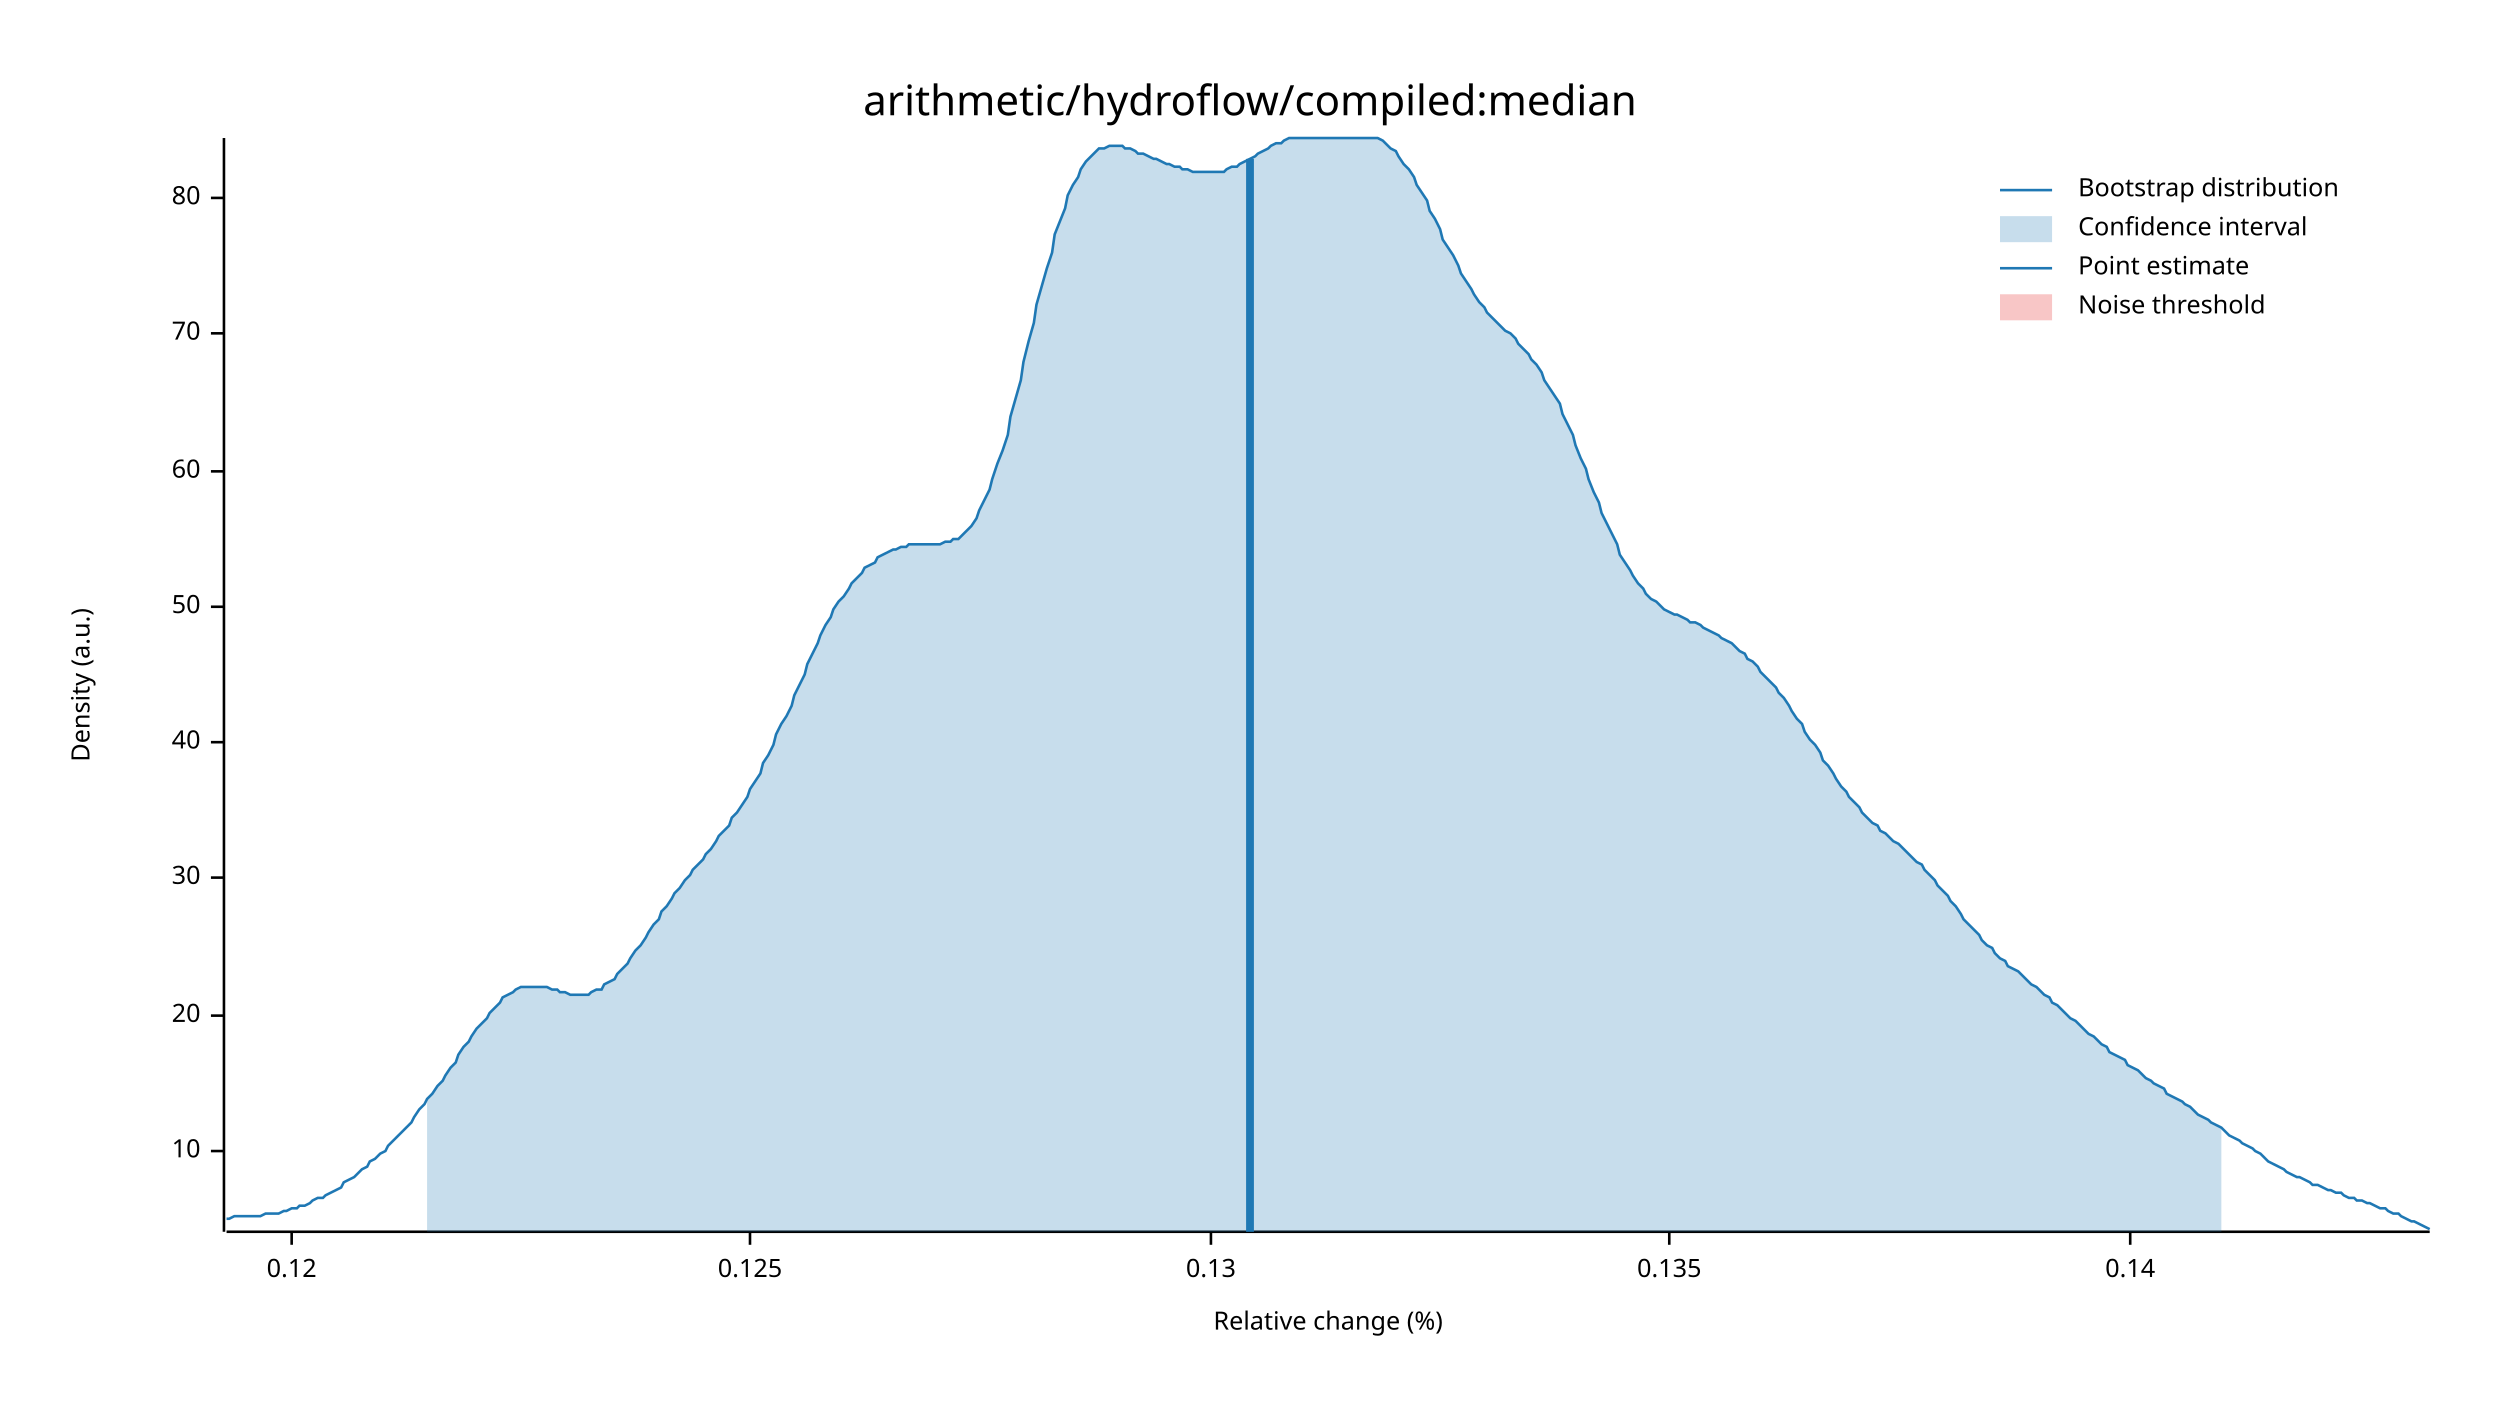
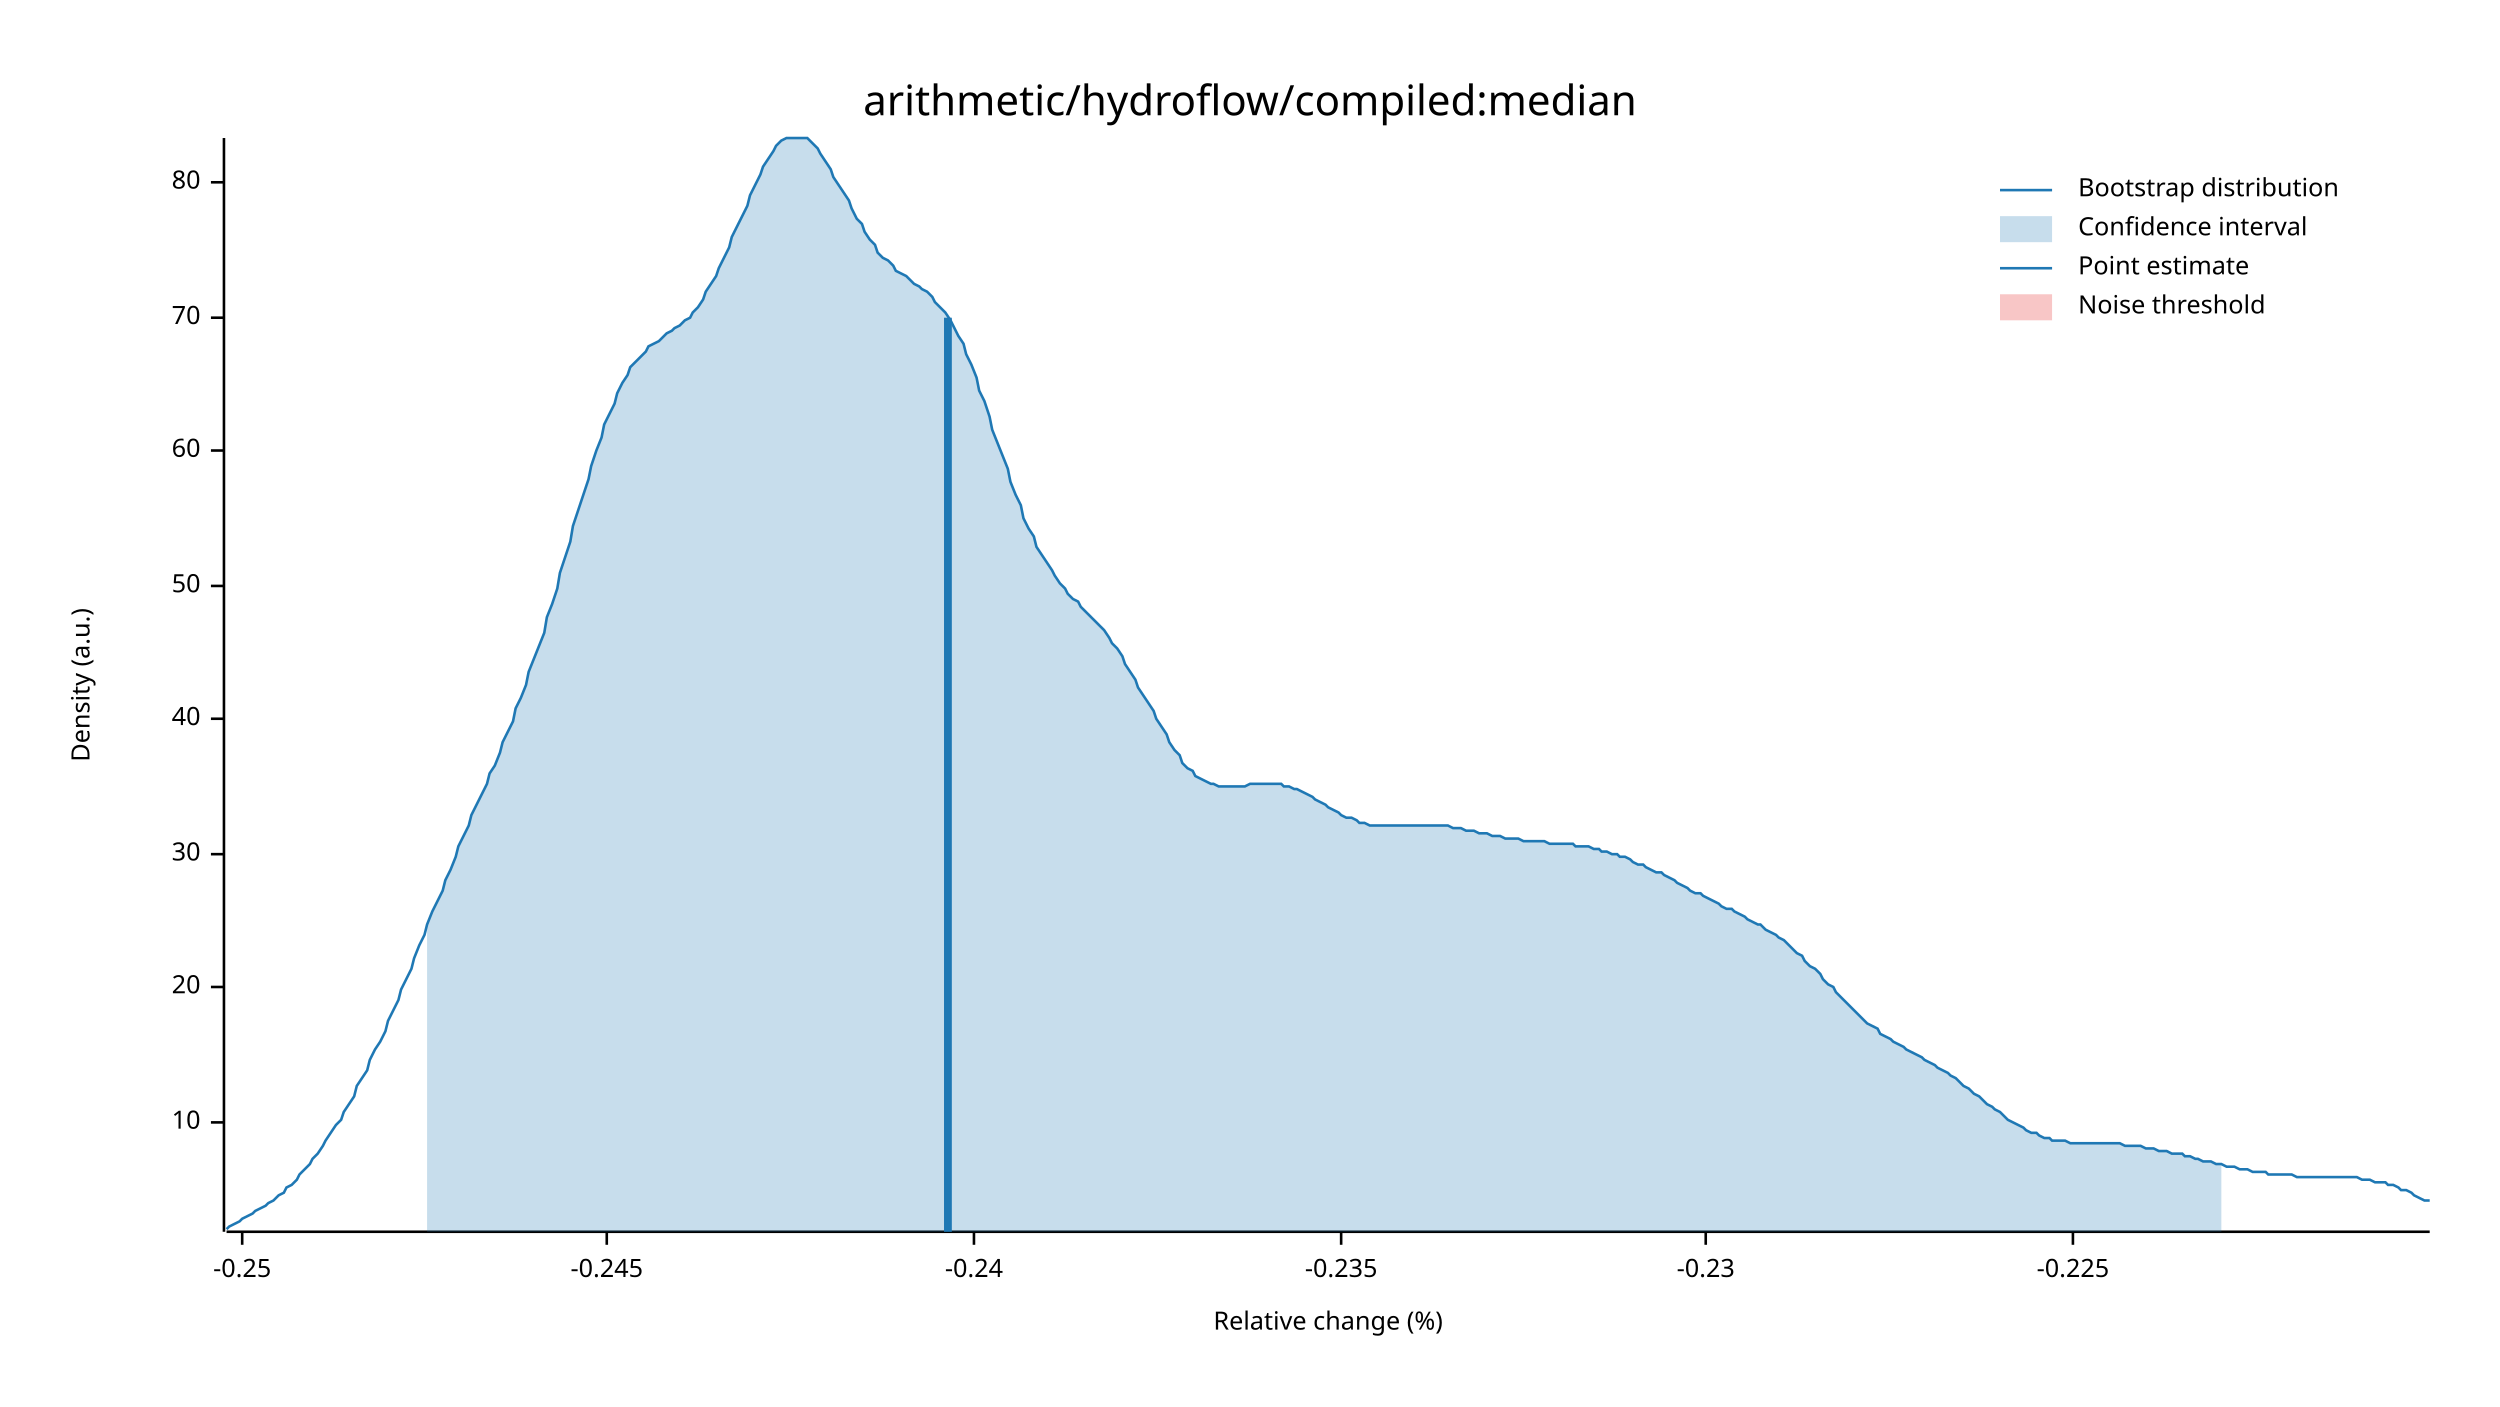
<svg xmlns="http://www.w3.org/2000/svg" width="960" height="540" viewBox="0 0 960 540">
  <text x="480" y="32" dy="0.76em" text-anchor="middle" font-family="sans-serif" font-size="16.129" opacity="1" fill="#000000">
arithmetic/hydroflow/compiled:median
</text>
  <text x="27" y="263" dy="0.76em" text-anchor="middle" font-family="sans-serif" font-size="9.677" opacity="1" fill="#000000" transform="rotate(270, 27, 263)">
Density (a.u.)
</text>
  <text x="510" y="513" dy="-0.5ex" text-anchor="middle" font-family="sans-serif" font-size="9.677" opacity="1" fill="#000000">
Relative change (%)
</text>
  <polyline fill="none" opacity="1" stroke="#000000" stroke-width="1" points="86,53 86,473 " />
-   <text x="77" y="442" dy="0.5ex" text-anchor="end" font-family="sans-serif" font-size="9.677" opacity="1" fill="#000000">
+   <text x="77" y="431" dy="0.5ex" text-anchor="end" font-family="sans-serif" font-size="9.677" opacity="1" fill="#000000">
10
</text>
-   <polyline fill="none" opacity="1" stroke="#000000" stroke-width="1" points="81,442 86,442 " />
-   <text x="77" y="390" dy="0.5ex" text-anchor="end" font-family="sans-serif" font-size="9.677" opacity="1" fill="#000000">
+   <polyline fill="none" opacity="1" stroke="#000000" stroke-width="1" points="81,431 86,431 " />
+   <text x="77" y="379" dy="0.5ex" text-anchor="end" font-family="sans-serif" font-size="9.677" opacity="1" fill="#000000">
20
</text>
-   <polyline fill="none" opacity="1" stroke="#000000" stroke-width="1" points="81,390 86,390 " />
-   <text x="77" y="337" dy="0.5ex" text-anchor="end" font-family="sans-serif" font-size="9.677" opacity="1" fill="#000000">
+   <polyline fill="none" opacity="1" stroke="#000000" stroke-width="1" points="81,379 86,379 " />
+   <text x="77" y="328" dy="0.5ex" text-anchor="end" font-family="sans-serif" font-size="9.677" opacity="1" fill="#000000">
30
</text>
-   <polyline fill="none" opacity="1" stroke="#000000" stroke-width="1" points="81,337 86,337 " />
-   <text x="77" y="285" dy="0.5ex" text-anchor="end" font-family="sans-serif" font-size="9.677" opacity="1" fill="#000000">
+   <polyline fill="none" opacity="1" stroke="#000000" stroke-width="1" points="81,328 86,328 " />
+   <text x="77" y="276" dy="0.5ex" text-anchor="end" font-family="sans-serif" font-size="9.677" opacity="1" fill="#000000">
40
</text>
-   <polyline fill="none" opacity="1" stroke="#000000" stroke-width="1" points="81,285 86,285 " />
-   <text x="77" y="233" dy="0.5ex" text-anchor="end" font-family="sans-serif" font-size="9.677" opacity="1" fill="#000000">
+   <polyline fill="none" opacity="1" stroke="#000000" stroke-width="1" points="81,276 86,276 " />
+   <text x="77" y="225" dy="0.5ex" text-anchor="end" font-family="sans-serif" font-size="9.677" opacity="1" fill="#000000">
50
</text>
-   <polyline fill="none" opacity="1" stroke="#000000" stroke-width="1" points="81,233 86,233 " />
-   <text x="77" y="181" dy="0.5ex" text-anchor="end" font-family="sans-serif" font-size="9.677" opacity="1" fill="#000000">
+   <polyline fill="none" opacity="1" stroke="#000000" stroke-width="1" points="81,225 86,225 " />
+   <text x="77" y="173" dy="0.5ex" text-anchor="end" font-family="sans-serif" font-size="9.677" opacity="1" fill="#000000">
60
</text>
-   <polyline fill="none" opacity="1" stroke="#000000" stroke-width="1" points="81,181 86,181 " />
-   <text x="77" y="128" dy="0.5ex" text-anchor="end" font-family="sans-serif" font-size="9.677" opacity="1" fill="#000000">
+   <polyline fill="none" opacity="1" stroke="#000000" stroke-width="1" points="81,173 86,173 " />
+   <text x="77" y="122" dy="0.5ex" text-anchor="end" font-family="sans-serif" font-size="9.677" opacity="1" fill="#000000">
70
</text>
-   <polyline fill="none" opacity="1" stroke="#000000" stroke-width="1" points="81,128 86,128 " />
-   <text x="77" y="76" dy="0.5ex" text-anchor="end" font-family="sans-serif" font-size="9.677" opacity="1" fill="#000000">
+   <polyline fill="none" opacity="1" stroke="#000000" stroke-width="1" points="81,122 86,122 " />
+   <text x="77" y="70" dy="0.5ex" text-anchor="end" font-family="sans-serif" font-size="9.677" opacity="1" fill="#000000">
80
</text>
-   <polyline fill="none" opacity="1" stroke="#000000" stroke-width="1" points="81,76 86,76 " />
+   <polyline fill="none" opacity="1" stroke="#000000" stroke-width="1" points="81,70 86,70 " />
  <polyline fill="none" opacity="1" stroke="#000000" stroke-width="1" points="87,473 933,473 " />
-   <text x="112" y="483" dy="0.76em" text-anchor="middle" font-family="sans-serif" font-size="9.677" opacity="1" fill="#000000">
- 0.12
+   <text x="93" y="483" dy="0.76em" text-anchor="middle" font-family="sans-serif" font-size="9.677" opacity="1" fill="#000000">
+ -0.25
</text>
-   <polyline fill="none" opacity="1" stroke="#000000" stroke-width="1" points="112,473 112,478 " />
-   <text x="288" y="483" dy="0.76em" text-anchor="middle" font-family="sans-serif" font-size="9.677" opacity="1" fill="#000000">
- 0.125
+   <polyline fill="none" opacity="1" stroke="#000000" stroke-width="1" points="93,473 93,478 " />
+   <text x="233" y="483" dy="0.76em" text-anchor="middle" font-family="sans-serif" font-size="9.677" opacity="1" fill="#000000">
+ -0.245
</text>
-   <polyline fill="none" opacity="1" stroke="#000000" stroke-width="1" points="288,473 288,478 " />
-   <text x="465" y="483" dy="0.76em" text-anchor="middle" font-family="sans-serif" font-size="9.677" opacity="1" fill="#000000">
- 0.13
+   <polyline fill="none" opacity="1" stroke="#000000" stroke-width="1" points="233,473 233,478 " />
+   <text x="374" y="483" dy="0.76em" text-anchor="middle" font-family="sans-serif" font-size="9.677" opacity="1" fill="#000000">
+ -0.24
</text>
-   <polyline fill="none" opacity="1" stroke="#000000" stroke-width="1" points="465,473 465,478 " />
-   <text x="641" y="483" dy="0.76em" text-anchor="middle" font-family="sans-serif" font-size="9.677" opacity="1" fill="#000000">
- 0.135
+   <polyline fill="none" opacity="1" stroke="#000000" stroke-width="1" points="374,473 374,478 " />
+   <text x="515" y="483" dy="0.76em" text-anchor="middle" font-family="sans-serif" font-size="9.677" opacity="1" fill="#000000">
+ -0.235
</text>
-   <polyline fill="none" opacity="1" stroke="#000000" stroke-width="1" points="641,473 641,478 " />
-   <text x="818" y="483" dy="0.76em" text-anchor="middle" font-family="sans-serif" font-size="9.677" opacity="1" fill="#000000">
- 0.14
+   <polyline fill="none" opacity="1" stroke="#000000" stroke-width="1" points="515,473 515,478 " />
+   <text x="655" y="483" dy="0.76em" text-anchor="middle" font-family="sans-serif" font-size="9.677" opacity="1" fill="#000000">
+ -0.23
</text>
-   <polyline fill="none" opacity="1" stroke="#000000" stroke-width="1" points="818,473 818,478 " />
-   <polyline fill="none" opacity="1" stroke="#1F78B4" stroke-width="1" points="87,468 88,468 90,467 92,467 93,467 95,467 97,467 98,467 100,467 102,466 103,466 105,466 107,466 109,465 110,465 112,464 114,464 115,463 117,463 119,462 120,461 122,460 124,460 125,459 127,458 129,457 131,456 132,454 134,453 136,452 137,451 139,449 141,448 142,446 144,445 146,443 148,442 149,440 151,438 153,436 154,435 156,433 158,431 159,429 161,426 163,424 164,422 166,420 168,417 170,415 171,413 173,410 175,408 176,405 178,402 180,400 181,398 183,395 185,393 187,391 188,389 190,387 192,385 193,383 195,382 197,381 198,380 200,379 202,379 203,379 205,379 207,379 209,379 210,379 212,380 214,380 215,381 217,381 219,382 220,382 222,382 224,382 226,382 227,381 229,380 231,380 232,378 234,377 236,376 237,374 239,372 241,370 242,368 244,365 246,363 248,360 249,358 251,355 253,353 254,350 256,348 258,345 259,343 261,341 263,338 265,336 266,334 268,332 270,330 271,328 273,326 275,323 276,321 278,319 280,317 281,314 283,312 285,309 287,306 288,303 290,300 292,297 293,293 295,290 297,286 298,282 300,278 302,275 304,271 305,267 307,263 309,259 310,255 312,251 314,247 315,244 317,240 319,237 320,234 322,231 324,229 326,226 327,224 329,222 331,220 332,218 334,217 336,216 337,214 339,213 341,212 343,211 344,211 346,210 348,210 349,209 351,209 353,209 354,209 356,209 358,209 359,209 361,209 363,208 365,208 366,207 368,207 370,205 371,204 373,202 375,199 376,196 378,192 380,188 381,184 383,178 385,173 387,167 388,160 390,153 392,146 393,139 395,131 397,124 398,117 400,110 402,103 404,97 405,90 407,85 409,80 410,75 412,71 414,68 415,65 417,62 419,60 420,59 422,57 424,57 426,56 427,56 429,56 431,56 432,57 434,57 436,58 437,59 439,59 441,60 443,61 444,61 446,62 448,63 449,63 451,64 453,64 454,65 456,65 458,66 459,66 461,66 463,66 465,66 466,66 468,66 470,66 471,65 473,64 475,64 476,63 478,62 480,61 482,60 483,59 485,58 487,57 488,56 490,55 492,55 493,54 495,53 497,53 498,53 500,53 502,53 504,53 505,53 507,53 509,53 510,53 512,53 514,53 515,53 517,53 519,53 521,53 522,53 524,53 526,53 527,53 529,53 531,54 532,55 534,57 536,58 537,60 539,63 541,65 543,68 544,71 546,74 548,77 549,81 551,84 553,88 554,92 556,95 558,98 560,102 561,105 563,108 565,111 566,113 568,116 570,118 571,120 573,122 575,124 576,125 578,127 580,128 582,130 583,132 585,134 587,136 588,138 590,140 592,143 593,146 595,149 597,152 599,155 600,159 602,163 604,167 605,171 607,176 609,180 610,184 612,189 614,193 615,197 617,201 619,205 621,209 622,213 624,216 626,219 627,221 629,224 631,226 632,228 634,230 636,231 638,233 639,234 641,235 643,236 644,236 646,237 648,238 649,239 651,239 653,240 654,241 656,242 658,243 660,244 661,245 663,246 665,247 666,248 668,250 670,251 671,253 673,254 675,256 676,258 678,260 680,262 682,264 683,266 685,268 687,271 688,273 690,276 692,278 693,281 695,284 697,286 699,289 700,292 702,294 704,297 705,299 707,302 709,304 710,306 712,308 714,310 715,312 717,314 719,316 721,317 722,319 724,320 726,322 727,323 729,324 731,326 732,327 734,329 736,331 738,332 739,334 741,336 743,338 744,340 746,342 748,344 749,346 751,348 753,351 754,353 756,355 758,357 760,359 761,361 763,363 765,364 766,366 768,368 770,369 771,371 773,372 775,373 777,375 778,376 780,378 782,379 783,380 785,382 787,383 788,385 790,386 792,388 793,389 795,391 797,392 799,394 800,395 802,397 804,398 805,399 807,401 809,402 810,404 812,405 814,406 816,407 817,409 819,410 821,411 822,412 824,414 826,415 827,416 829,417 831,418 832,420 834,421 836,422 838,423 839,424 841,425 843,427 844,428 846,429 848,430 849,431 851,432 853,433 855,435 856,436 858,437 860,438 861,439 863,440 865,441 866,442 868,443 870,445 871,446 873,447 875,448 877,449 878,450 880,451 882,452 883,452 885,453 887,454 888,455 890,455 892,456 894,457 895,457 897,458 899,458 900,459 902,460 904,460 905,461 907,461 909,462 910,462 912,463 914,464 916,464 917,465 919,466 921,466 922,467 924,468 926,469 927,469 929,470 931,471 933,472 " />
-   <polygon opacity="0.25" fill="#1F78B4" points="164,422 166,420 168,417 170,415 171,413 173,410 175,408 176,405 178,402 180,400 181,398 183,395 185,393 187,391 188,389 190,387 192,385 193,383 195,382 197,381 198,380 200,379 202,379 203,379 205,379 207,379 209,379 210,379 212,380 214,380 215,381 217,381 219,382 220,382 222,382 224,382 226,382 227,381 229,380 231,380 232,378 234,377 236,376 237,374 239,372 241,370 242,368 244,365 246,363 248,360 249,358 251,355 253,353 254,350 256,348 258,345 259,343 261,341 263,338 265,336 266,334 268,332 270,330 271,328 273,326 275,323 276,321 278,319 280,317 281,314 283,312 285,309 287,306 288,303 290,300 292,297 293,293 295,290 297,286 298,282 300,278 302,275 304,271 305,267 307,263 309,259 310,255 312,251 314,247 315,244 317,240 319,237 320,234 322,231 324,229 326,226 327,224 329,222 331,220 332,218 334,217 336,216 337,214 339,213 341,212 343,211 344,211 346,210 348,210 349,209 351,209 353,209 354,209 356,209 358,209 359,209 361,209 363,208 365,208 366,207 368,207 370,205 371,204 373,202 375,199 376,196 378,192 380,188 381,184 383,178 385,173 387,167 388,160 390,153 392,146 393,139 395,131 397,124 398,117 400,110 402,103 404,97 405,90 407,85 409,80 410,75 412,71 414,68 415,65 417,62 419,60 420,59 422,57 424,57 426,56 427,56 429,56 431,56 432,57 434,57 436,58 437,59 439,59 441,60 443,61 444,61 446,62 448,63 449,63 451,64 453,64 454,65 456,65 458,66 459,66 461,66 463,66 465,66 466,66 468,66 470,66 471,65 473,64 475,64 476,63 478,62 480,61 482,60 483,59 485,58 487,57 488,56 490,55 492,55 493,54 495,53 497,53 498,53 500,53 502,53 504,53 505,53 507,53 509,53 510,53 512,53 514,53 515,53 517,53 519,53 521,53 522,53 524,53 526,53 527,53 529,53 531,54 532,55 534,57 536,58 537,60 539,63 541,65 543,68 544,71 546,74 548,77 549,81 551,84 553,88 554,92 556,95 558,98 560,102 561,105 563,108 565,111 566,113 568,116 570,118 571,120 573,122 575,124 576,125 578,127 580,128 582,130 583,132 585,134 587,136 588,138 590,140 592,143 593,146 595,149 597,152 599,155 600,159 602,163 604,167 605,171 607,176 609,180 610,184 612,189 614,193 615,197 617,201 619,205 621,209 622,213 624,216 626,219 627,221 629,224 631,226 632,228 634,230 636,231 638,233 639,234 641,235 643,236 644,236 646,237 648,238 649,239 651,239 653,240 654,241 656,242 658,243 660,244 661,245 663,246 665,247 666,248 668,250 670,251 671,253 673,254 675,256 676,258 678,260 680,262 682,264 683,266 685,268 687,271 688,273 690,276 692,278 693,281 695,284 697,286 699,289 700,292 702,294 704,297 705,299 707,302 709,304 710,306 712,308 714,310 715,312 717,314 719,316 721,317 722,319 724,320 726,322 727,323 729,324 731,326 732,327 734,329 736,331 738,332 739,334 741,336 743,338 744,340 746,342 748,344 749,346 751,348 753,351 754,353 756,355 758,357 760,359 761,361 763,363 765,364 766,366 768,368 770,369 771,371 773,372 775,373 777,375 778,376 780,378 782,379 783,380 785,382 787,383 788,385 790,386 792,388 793,389 795,391 797,392 799,394 800,395 802,397 804,398 805,399 807,401 809,402 810,404 812,405 814,406 816,407 817,409 819,410 821,411 822,412 824,414 826,415 827,416 829,417 831,418 832,420 834,421 836,422 838,423 839,424 841,425 843,427 844,428 846,429 848,430 849,431 851,432 853,433 853,473 164,473 " />
-   <polyline fill="none" opacity="1" stroke="#1F78B4" stroke-width="3" points="480,473 480,61 " />
+   <polyline fill="none" opacity="1" stroke="#000000" stroke-width="1" points="655,473 655,478 " />
+   <text x="796" y="483" dy="0.76em" text-anchor="middle" font-family="sans-serif" font-size="9.677" opacity="1" fill="#000000">
+ -0.225
+ </text>
+   <polyline fill="none" opacity="1" stroke="#000000" stroke-width="1" points="796,473 796,478 " />
+   <polyline fill="none" opacity="1" stroke="#1F78B4" stroke-width="1" points="87,472 88,471 90,470 92,469 93,468 95,467 97,466 98,465 100,464 102,463 103,462 105,461 107,459 109,458 110,456 112,455 114,453 115,451 117,449 119,447 120,445 122,443 124,440 125,438 127,435 129,432 131,430 132,427 134,424 136,421 137,417 139,414 141,411 142,407 144,403 146,400 148,396 149,392 151,388 153,384 154,380 156,376 158,372 159,368 161,363 163,359 164,355 166,350 168,346 170,342 171,338 173,334 175,329 176,325 178,321 180,317 181,313 183,309 185,305 187,301 188,297 190,294 192,289 193,285 195,281 197,277 198,272 200,268 202,263 203,258 205,253 207,248 209,243 210,237 212,232 214,226 215,220 217,214 219,208 220,202 222,196 224,190 226,184 227,179 229,173 231,168 232,163 234,159 236,155 237,151 239,147 241,144 242,141 244,139 246,137 248,135 249,133 251,132 253,131 254,130 256,128 258,127 259,126 261,125 263,123 265,122 266,120 268,118 270,115 271,112 273,109 275,106 276,103 278,99 280,95 281,91 283,87 285,83 287,79 288,75 290,71 292,67 293,64 295,61 297,58 298,56 300,54 302,53 304,53 305,53 307,53 309,53 310,53 312,55 314,57 315,59 317,62 319,65 320,68 322,71 324,74 326,77 327,80 329,84 331,86 332,89 334,92 336,94 337,97 339,99 341,100 343,102 344,104 346,105 348,106 349,107 351,109 353,110 354,111 356,112 358,114 359,116 361,118 363,120 365,123 366,125 368,129 370,132 371,136 373,140 375,145 376,150 378,154 380,160 381,165 383,170 385,175 387,180 388,185 390,190 392,194 393,199 395,203 397,206 398,210 400,213 402,216 404,219 405,221 407,224 409,226 410,228 412,230 414,231 415,233 417,235 419,237 420,238 422,240 424,242 426,245 427,247 429,249 431,252 432,255 434,258 436,261 437,264 439,267 441,270 443,273 444,276 446,279 448,282 449,285 451,288 453,290 454,293 456,295 458,296 459,298 461,299 463,300 465,301 466,301 468,302 470,302 471,302 473,302 475,302 476,302 478,302 480,301 482,301 483,301 485,301 487,301 488,301 490,301 492,301 493,302 495,302 497,303 498,303 500,304 502,305 504,306 505,307 507,308 509,309 510,310 512,311 514,312 515,313 517,314 519,314 521,315 522,316 524,316 526,317 527,317 529,317 531,317 532,317 534,317 536,317 537,317 539,317 541,317 543,317 544,317 546,317 548,317 549,317 551,317 553,317 554,317 556,317 558,318 560,318 561,318 563,319 565,319 566,319 568,320 570,320 571,320 573,321 575,321 576,321 578,322 580,322 582,322 583,322 585,323 587,323 588,323 590,323 592,323 593,323 595,324 597,324 599,324 600,324 602,324 604,324 605,325 607,325 609,325 610,325 612,326 614,326 615,327 617,327 619,328 621,328 622,329 624,329 626,330 627,331 629,332 631,332 632,333 634,334 636,335 638,335 639,336 641,337 643,338 644,339 646,340 648,341 649,342 651,343 653,343 654,344 656,345 658,346 660,347 661,348 663,349 665,349 666,350 668,351 670,352 671,353 673,354 675,355 676,355 678,357 680,358 682,359 683,360 685,361 687,363 688,364 690,366 692,367 693,369 695,371 697,372 699,374 700,376 702,378 704,379 705,381 707,383 709,385 710,386 712,388 714,390 715,391 717,393 719,394 721,395 722,397 724,398 726,399 727,400 729,401 731,402 732,403 734,404 736,405 738,406 739,407 741,408 743,409 744,410 746,411 748,412 749,413 751,414 753,416 754,417 756,418 758,420 760,421 761,422 763,424 765,425 766,426 768,427 770,429 771,430 773,431 775,432 777,433 778,434 780,435 782,435 783,436 785,437 787,437 788,438 790,438 792,438 793,438 795,439 797,439 799,439 800,439 802,439 804,439 805,439 807,439 809,439 810,439 812,439 814,439 816,440 817,440 819,440 821,440 822,440 824,441 826,441 827,441 829,442 831,442 832,442 834,443 836,443 838,443 839,444 841,444 843,445 844,445 846,446 848,446 849,446 851,447 853,447 855,448 856,448 858,448 860,449 861,449 863,449 865,450 866,450 868,450 870,450 871,451 873,451 875,451 877,451 878,451 880,451 882,452 883,452 885,452 887,452 888,452 890,452 892,452 894,452 895,452 897,452 899,452 900,452 902,452 904,452 905,452 907,453 909,453 910,453 912,454 914,454 916,454 917,455 919,455 921,456 922,457 924,457 926,458 927,459 929,460 931,461 933,461 " />
+   <polygon opacity="0.25" fill="#1F78B4" points="164,355 166,350 168,346 170,342 171,338 173,334 175,329 176,325 178,321 180,317 181,313 183,309 185,305 187,301 188,297 190,294 192,289 193,285 195,281 197,277 198,272 200,268 202,263 203,258 205,253 207,248 209,243 210,237 212,232 214,226 215,220 217,214 219,208 220,202 222,196 224,190 226,184 227,179 229,173 231,168 232,163 234,159 236,155 237,151 239,147 241,144 242,141 244,139 246,137 248,135 249,133 251,132 253,131 254,130 256,128 258,127 259,126 261,125 263,123 265,122 266,120 268,118 270,115 271,112 273,109 275,106 276,103 278,99 280,95 281,91 283,87 285,83 287,79 288,75 290,71 292,67 293,64 295,61 297,58 298,56 300,54 302,53 304,53 305,53 307,53 309,53 310,53 312,55 314,57 315,59 317,62 319,65 320,68 322,71 324,74 326,77 327,80 329,84 331,86 332,89 334,92 336,94 337,97 339,99 341,100 343,102 344,104 346,105 348,106 349,107 351,109 353,110 354,111 356,112 358,114 359,116 361,118 363,120 365,123 366,125 368,129 370,132 371,136 373,140 375,145 376,150 378,154 380,160 381,165 383,170 385,175 387,180 388,185 390,190 392,194 393,199 395,203 397,206 398,210 400,213 402,216 404,219 405,221 407,224 409,226 410,228 412,230 414,231 415,233 417,235 419,237 420,238 422,240 424,242 426,245 427,247 429,249 431,252 432,255 434,258 436,261 437,264 439,267 441,270 443,273 444,276 446,279 448,282 449,285 451,288 453,290 454,293 456,295 458,296 459,298 461,299 463,300 465,301 466,301 468,302 470,302 471,302 473,302 475,302 476,302 478,302 480,301 482,301 483,301 485,301 487,301 488,301 490,301 492,301 493,302 495,302 497,303 498,303 500,304 502,305 504,306 505,307 507,308 509,309 510,310 512,311 514,312 515,313 517,314 519,314 521,315 522,316 524,316 526,317 527,317 529,317 531,317 532,317 534,317 536,317 537,317 539,317 541,317 543,317 544,317 546,317 548,317 549,317 551,317 553,317 554,317 556,317 558,318 560,318 561,318 563,319 565,319 566,319 568,320 570,320 571,320 573,321 575,321 576,321 578,322 580,322 582,322 583,322 585,323 587,323 588,323 590,323 592,323 593,323 595,324 597,324 599,324 600,324 602,324 604,324 605,325 607,325 609,325 610,325 612,326 614,326 615,327 617,327 619,328 621,328 622,329 624,329 626,330 627,331 629,332 631,332 632,333 634,334 636,335 638,335 639,336 641,337 643,338 644,339 646,340 648,341 649,342 651,343 653,343 654,344 656,345 658,346 660,347 661,348 663,349 665,349 666,350 668,351 670,352 671,353 673,354 675,355 676,355 678,357 680,358 682,359 683,360 685,361 687,363 688,364 690,366 692,367 693,369 695,371 697,372 699,374 700,376 702,378 704,379 705,381 707,383 709,385 710,386 712,388 714,390 715,391 717,393 719,394 721,395 722,397 724,398 726,399 727,400 729,401 731,402 732,403 734,404 736,405 738,406 739,407 741,408 743,409 744,410 746,411 748,412 749,413 751,414 753,416 754,417 756,418 758,420 760,421 761,422 763,424 765,425 766,426 768,427 770,429 771,430 773,431 775,432 777,433 778,434 780,435 782,435 783,436 785,437 787,437 788,438 790,438 792,438 793,438 795,439 797,439 799,439 800,439 802,439 804,439 805,439 807,439 809,439 810,439 812,439 814,439 816,440 817,440 819,440 821,440 822,440 824,441 826,441 827,441 829,442 831,442 832,442 834,443 836,443 838,443 839,444 841,444 843,445 844,445 846,446 848,446 849,446 851,447 853,447 853,473 164,473 " />
+   <polyline fill="none" opacity="1" stroke="#1F78B4" stroke-width="3" points="364,473 364,122 " />
  <rect x="510" y="53" width="0" height="419" opacity="0.1" fill="#E31A1C" stroke="none" />
  <text x="798" y="68" dy="0.76em" text-anchor="start" font-family="sans-serif" font-size="9.677" opacity="1" fill="#000000">
Bootstrap distribution
</text>
  <text x="798" y="83" dy="0.76em" text-anchor="start" font-family="sans-serif" font-size="9.677" opacity="1" fill="#000000">
Confidence interval
</text>
  <text x="798" y="98" dy="0.76em" text-anchor="start" font-family="sans-serif" font-size="9.677" opacity="1" fill="#000000">
Point estimate
</text>
  <text x="798" y="113" dy="0.76em" text-anchor="start" font-family="sans-serif" font-size="9.677" opacity="1" fill="#000000">
Noise threshold
</text>
  <polyline fill="none" opacity="1" stroke="#1F78B4" stroke-width="1" points="768,73 788,73 " />
  <rect x="768" y="83" width="20" height="10" opacity="0.25" fill="#1F78B4" stroke="none" />
  <polyline fill="none" opacity="1" stroke="#1F78B4" stroke-width="1" points="768,103 788,103 " />
  <rect x="768" y="113" width="20" height="10" opacity="0.25" fill="#E31A1C" stroke="none" />
</svg>
